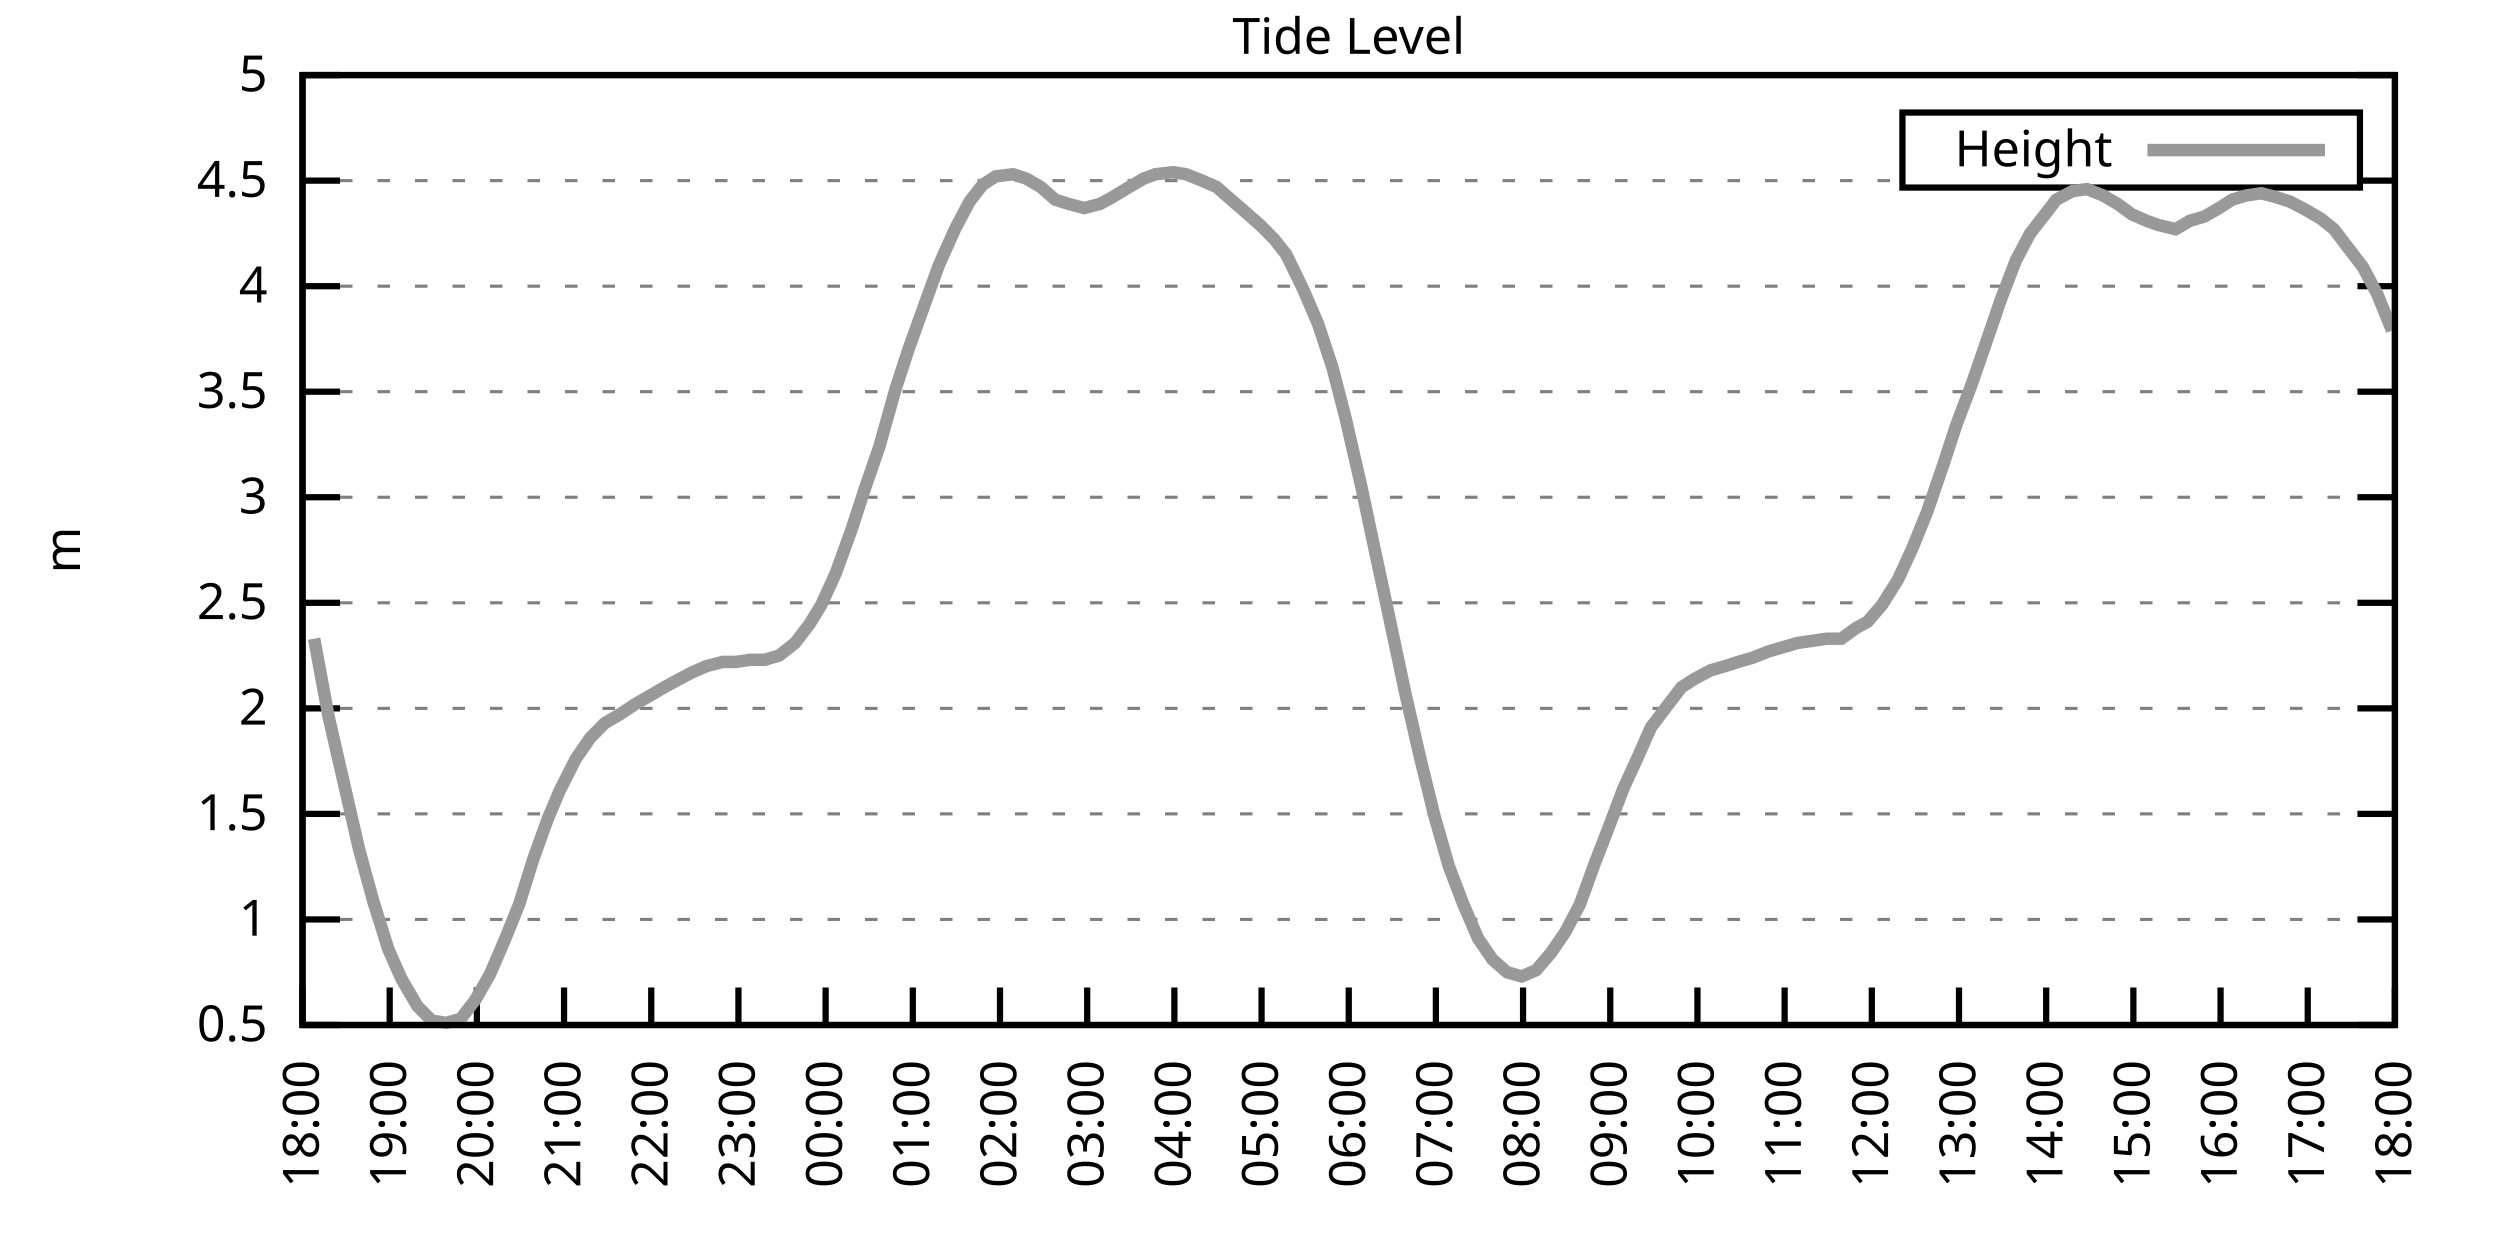
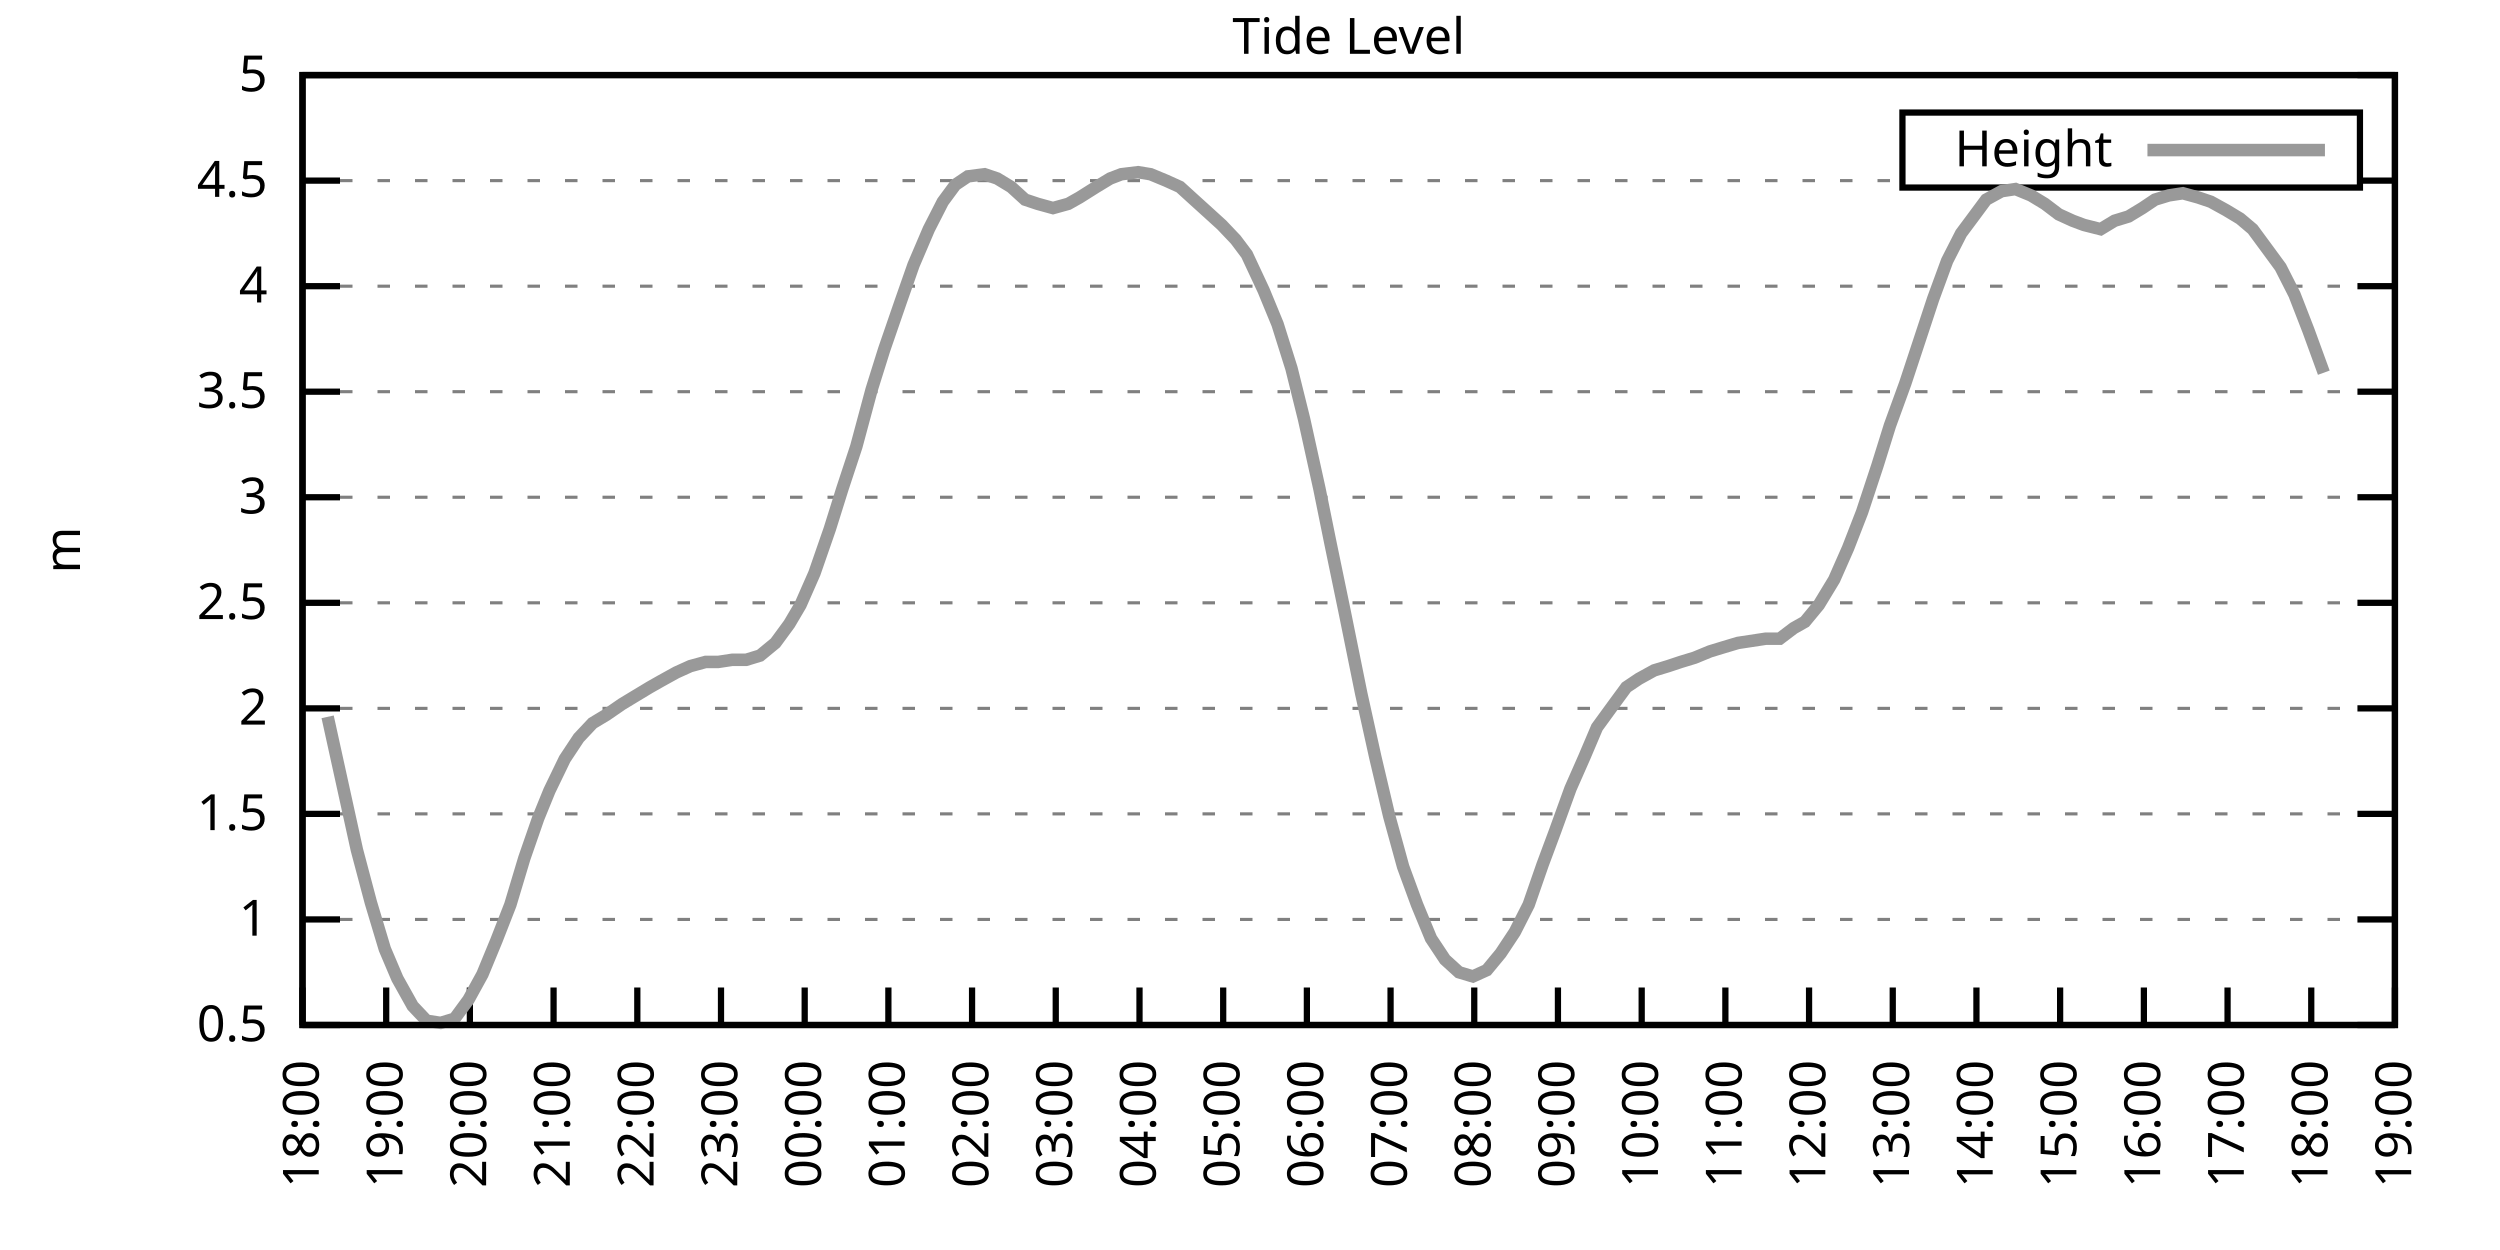
<svg xmlns="http://www.w3.org/2000/svg" xmlns:xlink="http://www.w3.org/1999/xlink" width="400" height="200" viewBox="0 0 400 200">
  <g id="gnuplot_canvas">
    <rect x="0" y="0" width="400" height="200" fill="none" />
    <defs>
      <circle id="gpDot" r="0.5" stroke-width="0.5" stroke="currentColor" />
      <path id="gpPt0" stroke-width="0.333" stroke="currentColor" d="M-1,0 h2 M0,-1 v2" />
      <path id="gpPt1" stroke-width="0.333" stroke="currentColor" d="M-1,-1 L1,1 M1,-1 L-1,1" />
      <path id="gpPt2" stroke-width="0.333" stroke="currentColor" d="M-1,0 L1,0 M0,-1 L0,1 M-1,-1 L1,1 M-1,1 L1,-1" />
      <rect id="gpPt3" stroke-width="0.333" stroke="currentColor" x="-1" y="-1" width="2" height="2" />
      <rect id="gpPt4" stroke-width="0.333" stroke="currentColor" fill="currentColor" x="-1" y="-1" width="2" height="2" />
      <circle id="gpPt5" stroke-width="0.333" stroke="currentColor" cx="0" cy="0" r="1" />
      <use xlink:href="#gpPt5" id="gpPt6" fill="currentColor" stroke="none" />
      <path id="gpPt7" stroke-width="0.333" stroke="currentColor" d="M0,-1.33 L-1.33,0.67 L1.33,0.67 z" />
      <use xlink:href="#gpPt7" id="gpPt8" fill="currentColor" stroke="none" />
      <use xlink:href="#gpPt7" id="gpPt9" stroke="currentColor" transform="rotate(180)" />
      <use xlink:href="#gpPt9" id="gpPt10" fill="currentColor" stroke="none" />
      <use xlink:href="#gpPt3" id="gpPt11" stroke="currentColor" transform="rotate(45)" />
      <use xlink:href="#gpPt11" id="gpPt12" fill="currentColor" stroke="none" />
      <path id="gpPt13" stroke-width="0.333" stroke="currentColor" d="M0,1.330 L1.265,0.411 L0.782,-1.067 L-0.782,-1.076 L-1.265,0.411 z" />
      <use xlink:href="#gpPt13" id="gpPt14" fill="currentColor" stroke="none" />
      <filter id="textbox" filterUnits="objectBoundingBox" x="0" y="0" height="1" width="1">
        <feFlood flood-color="white" flood-opacity="1" result="bgnd" />
        <feComposite in="SourceGraphic" in2="bgnd" operator="atop" />
      </filter>
      <filter id="greybox" filterUnits="objectBoundingBox" x="0" y="0" height="1" width="1">
        <feFlood flood-color="lightgrey" flood-opacity="1" result="grey" />
        <feComposite in="SourceGraphic" in2="grey" operator="atop" />
      </filter>
    </defs>
    <g fill="none" color="white" stroke="currentColor" stroke-width="1.00" stroke-linecap="butt" stroke-linejoin="miter">
</g>
    <g fill="none" color="black" stroke="currentColor" stroke-width="1.00" stroke-linecap="butt" stroke-linejoin="miter">
      <g stroke="none" shape-rendering="crispEdges">
        <polygon fill="rgb(255, 255, 255)" points="48.40,164.00 383.18,164.00 383.18,12.02 48.40,12.02 " />
      </g>
    </g>
    <g fill="none" color="black" stroke="currentColor" stroke-width="1.00" stroke-linecap="butt" stroke-linejoin="miter">
</g>
    <g fill="none" color="black" stroke="black" stroke-width="0.50" stroke-linecap="butt" stroke-linejoin="miter">
</g>
    <g fill="none" color="gray" stroke="currentColor" stroke-width="0.50" stroke-linecap="butt" stroke-linejoin="miter">
      <path stroke="gray" stroke-dasharray="2,4" class="gridline" d="M48.40,164.00 L383.19,164.00  " />
    </g>
    <g fill="none" color="gray" stroke="gray" stroke-width="1.00" stroke-linecap="butt" stroke-linejoin="miter">
</g>
    <g fill="none" color="black" stroke="currentColor" stroke-width="1.00" stroke-linecap="butt" stroke-linejoin="miter">
      <path stroke="black" d="M48.40,164.00 L54.40,164.00 M383.19,164.00 L377.19,164.00  " />
      <g transform="translate(42.80,166.60)" stroke="none" fill="black" font-family="Sans" font-size="8.00" text-anchor="end">
        <text>
          <tspan font-family="Sans"> 0.5</tspan>
        </text>
      </g>
    </g>
    <g fill="none" color="black" stroke="currentColor" stroke-width="1.00" stroke-linecap="butt" stroke-linejoin="miter">
</g>
    <g fill="none" color="black" stroke="black" stroke-width="0.50" stroke-linecap="butt" stroke-linejoin="miter">
</g>
    <g fill="none" color="gray" stroke="currentColor" stroke-width="0.50" stroke-linecap="butt" stroke-linejoin="miter">
      <path stroke="gray" stroke-dasharray="2,4" class="gridline" d="M48.40,147.11 L383.19,147.11  " />
    </g>
    <g fill="none" color="gray" stroke="gray" stroke-width="1.00" stroke-linecap="butt" stroke-linejoin="miter">
</g>
    <g fill="none" color="black" stroke="currentColor" stroke-width="1.00" stroke-linecap="butt" stroke-linejoin="miter">
      <path stroke="black" d="M48.40,147.11 L54.40,147.11 M383.19,147.11 L377.19,147.11  " />
      <g transform="translate(42.80,149.71)" stroke="none" fill="black" font-family="Sans" font-size="8.00" text-anchor="end">
        <text>
          <tspan font-family="Sans"> 1</tspan>
        </text>
      </g>
    </g>
    <g fill="none" color="black" stroke="currentColor" stroke-width="1.00" stroke-linecap="butt" stroke-linejoin="miter">
</g>
    <g fill="none" color="black" stroke="black" stroke-width="0.50" stroke-linecap="butt" stroke-linejoin="miter">
</g>
    <g fill="none" color="gray" stroke="currentColor" stroke-width="0.50" stroke-linecap="butt" stroke-linejoin="miter">
      <path stroke="gray" stroke-dasharray="2,4" class="gridline" d="M48.40,130.22 L383.19,130.22  " />
    </g>
    <g fill="none" color="gray" stroke="gray" stroke-width="1.00" stroke-linecap="butt" stroke-linejoin="miter">
</g>
    <g fill="none" color="black" stroke="currentColor" stroke-width="1.00" stroke-linecap="butt" stroke-linejoin="miter">
      <path stroke="black" d="M48.40,130.22 L54.40,130.22 M383.19,130.22 L377.19,130.22  " />
      <g transform="translate(42.80,132.82)" stroke="none" fill="black" font-family="Sans" font-size="8.00" text-anchor="end">
        <text>
          <tspan font-family="Sans"> 1.5</tspan>
        </text>
      </g>
    </g>
    <g fill="none" color="black" stroke="currentColor" stroke-width="1.00" stroke-linecap="butt" stroke-linejoin="miter">
</g>
    <g fill="none" color="black" stroke="black" stroke-width="0.50" stroke-linecap="butt" stroke-linejoin="miter">
</g>
    <g fill="none" color="gray" stroke="currentColor" stroke-width="0.50" stroke-linecap="butt" stroke-linejoin="miter">
      <path stroke="gray" stroke-dasharray="2,4" class="gridline" d="M48.40,113.34 L383.19,113.34  " />
    </g>
    <g fill="none" color="gray" stroke="gray" stroke-width="1.00" stroke-linecap="butt" stroke-linejoin="miter">
</g>
    <g fill="none" color="black" stroke="currentColor" stroke-width="1.00" stroke-linecap="butt" stroke-linejoin="miter">
      <path stroke="black" d="M48.40,113.34 L54.40,113.34 M383.19,113.34 L377.19,113.34  " />
      <g transform="translate(42.80,115.94)" stroke="none" fill="black" font-family="Sans" font-size="8.00" text-anchor="end">
        <text>
          <tspan font-family="Sans"> 2</tspan>
        </text>
      </g>
    </g>
    <g fill="none" color="black" stroke="currentColor" stroke-width="1.00" stroke-linecap="butt" stroke-linejoin="miter">
</g>
    <g fill="none" color="black" stroke="black" stroke-width="0.50" stroke-linecap="butt" stroke-linejoin="miter">
</g>
    <g fill="none" color="gray" stroke="currentColor" stroke-width="0.50" stroke-linecap="butt" stroke-linejoin="miter">
      <path stroke="gray" stroke-dasharray="2,4" class="gridline" d="M48.40,96.45 L383.19,96.45  " />
    </g>
    <g fill="none" color="gray" stroke="gray" stroke-width="1.00" stroke-linecap="butt" stroke-linejoin="miter">
</g>
    <g fill="none" color="black" stroke="currentColor" stroke-width="1.00" stroke-linecap="butt" stroke-linejoin="miter">
      <path stroke="black" d="M48.40,96.45 L54.40,96.45 M383.19,96.45 L377.19,96.45  " />
      <g transform="translate(42.80,99.05)" stroke="none" fill="black" font-family="Sans" font-size="8.00" text-anchor="end">
        <text>
          <tspan font-family="Sans"> 2.5</tspan>
        </text>
      </g>
    </g>
    <g fill="none" color="black" stroke="currentColor" stroke-width="1.00" stroke-linecap="butt" stroke-linejoin="miter">
</g>
    <g fill="none" color="black" stroke="black" stroke-width="0.50" stroke-linecap="butt" stroke-linejoin="miter">
</g>
    <g fill="none" color="gray" stroke="currentColor" stroke-width="0.50" stroke-linecap="butt" stroke-linejoin="miter">
      <path stroke="gray" stroke-dasharray="2,4" class="gridline" d="M48.40,79.56 L383.19,79.56  " />
    </g>
    <g fill="none" color="gray" stroke="gray" stroke-width="1.00" stroke-linecap="butt" stroke-linejoin="miter">
</g>
    <g fill="none" color="black" stroke="currentColor" stroke-width="1.00" stroke-linecap="butt" stroke-linejoin="miter">
      <path stroke="black" d="M48.40,79.56 L54.40,79.56 M383.19,79.56 L377.19,79.56  " />
      <g transform="translate(42.80,82.16)" stroke="none" fill="black" font-family="Sans" font-size="8.00" text-anchor="end">
        <text>
          <tspan font-family="Sans"> 3</tspan>
        </text>
      </g>
    </g>
    <g fill="none" color="black" stroke="currentColor" stroke-width="1.00" stroke-linecap="butt" stroke-linejoin="miter">
</g>
    <g fill="none" color="black" stroke="black" stroke-width="0.50" stroke-linecap="butt" stroke-linejoin="miter">
</g>
    <g fill="none" color="gray" stroke="currentColor" stroke-width="0.50" stroke-linecap="butt" stroke-linejoin="miter">
      <path stroke="gray" stroke-dasharray="2,4" class="gridline" d="M48.40,62.67 L383.19,62.67  " />
    </g>
    <g fill="none" color="gray" stroke="gray" stroke-width="1.00" stroke-linecap="butt" stroke-linejoin="miter">
</g>
    <g fill="none" color="black" stroke="currentColor" stroke-width="1.00" stroke-linecap="butt" stroke-linejoin="miter">
      <path stroke="black" d="M48.40,62.67 L54.40,62.67 M383.19,62.67 L377.19,62.67  " />
      <g transform="translate(42.80,65.27)" stroke="none" fill="black" font-family="Sans" font-size="8.00" text-anchor="end">
        <text>
          <tspan font-family="Sans"> 3.5</tspan>
        </text>
      </g>
    </g>
    <g fill="none" color="black" stroke="currentColor" stroke-width="1.00" stroke-linecap="butt" stroke-linejoin="miter">
</g>
    <g fill="none" color="black" stroke="black" stroke-width="0.50" stroke-linecap="butt" stroke-linejoin="miter">
</g>
    <g fill="none" color="gray" stroke="currentColor" stroke-width="0.50" stroke-linecap="butt" stroke-linejoin="miter">
      <path stroke="gray" stroke-dasharray="2,4" class="gridline" d="M48.40,45.79 L383.19,45.79  " />
    </g>
    <g fill="none" color="gray" stroke="gray" stroke-width="1.00" stroke-linecap="butt" stroke-linejoin="miter">
</g>
    <g fill="none" color="black" stroke="currentColor" stroke-width="1.00" stroke-linecap="butt" stroke-linejoin="miter">
      <path stroke="black" d="M48.40,45.79 L54.40,45.79 M383.19,45.79 L377.19,45.79  " />
      <g transform="translate(42.80,48.39)" stroke="none" fill="black" font-family="Sans" font-size="8.00" text-anchor="end">
        <text>
          <tspan font-family="Sans"> 4</tspan>
        </text>
      </g>
    </g>
    <g fill="none" color="black" stroke="currentColor" stroke-width="1.00" stroke-linecap="butt" stroke-linejoin="miter">
</g>
    <g fill="none" color="black" stroke="black" stroke-width="0.50" stroke-linecap="butt" stroke-linejoin="miter">
</g>
    <g fill="none" color="gray" stroke="currentColor" stroke-width="0.50" stroke-linecap="butt" stroke-linejoin="miter">
      <path stroke="gray" stroke-dasharray="2,4" class="gridline" d="M48.40,28.90 L304.39,28.90 M377.59,28.90 L383.19,28.90  " />
    </g>
    <g fill="none" color="gray" stroke="gray" stroke-width="1.00" stroke-linecap="butt" stroke-linejoin="miter">
</g>
    <g fill="none" color="black" stroke="currentColor" stroke-width="1.00" stroke-linecap="butt" stroke-linejoin="miter">
      <path stroke="black" d="M48.40,28.90 L54.40,28.90 M383.19,28.90 L377.19,28.90  " />
      <g transform="translate(42.80,31.50)" stroke="none" fill="black" font-family="Sans" font-size="8.00" text-anchor="end">
        <text>
          <tspan font-family="Sans"> 4.5</tspan>
        </text>
      </g>
    </g>
    <g fill="none" color="black" stroke="currentColor" stroke-width="1.00" stroke-linecap="butt" stroke-linejoin="miter">
</g>
    <g fill="none" color="black" stroke="black" stroke-width="0.50" stroke-linecap="butt" stroke-linejoin="miter">
</g>
    <g fill="none" color="gray" stroke="currentColor" stroke-width="0.50" stroke-linecap="butt" stroke-linejoin="miter">
      <path stroke="gray" stroke-dasharray="2,4" class="gridline" d="M48.40,12.01 L383.19,12.01  " />
    </g>
    <g fill="none" color="gray" stroke="gray" stroke-width="1.00" stroke-linecap="butt" stroke-linejoin="miter">
</g>
    <g fill="none" color="black" stroke="currentColor" stroke-width="1.00" stroke-linecap="butt" stroke-linejoin="miter">
      <path stroke="black" d="M48.40,12.01 L54.40,12.01 M383.19,12.01 L377.19,12.01  " />
      <g transform="translate(42.80,14.61)" stroke="none" fill="black" font-family="Sans" font-size="8.00" text-anchor="end">
        <text>
          <tspan font-family="Sans"> 5</tspan>
        </text>
      </g>
    </g>
    <g fill="none" color="black" stroke="currentColor" stroke-width="1.00" stroke-linecap="butt" stroke-linejoin="miter">
      <path stroke="black" d="M48.40,164.00 L48.40,158.00  " />
      <g transform="translate(51.00,169.60) rotate(270.00)" stroke="none" fill="black" font-family="Sans" font-size="8.00" text-anchor="end">
        <text>
          <tspan font-family="Sans">18:00</tspan>
        </text>
      </g>
    </g>
    <g fill="none" color="black" stroke="currentColor" stroke-width="1.00" stroke-linecap="butt" stroke-linejoin="miter">
-       <path stroke="black" d="M62.35,164.00 L62.35,158.00  " />
-       <g transform="translate(64.95,169.60) rotate(270.00)" stroke="none" fill="black" font-family="Sans" font-size="8.00" text-anchor="end">
+       <path stroke="black" d="M61.79,164.00 L61.79,158.00  " />
+       <g transform="translate(64.39,169.60) rotate(270.00)" stroke="none" fill="black" font-family="Sans" font-size="8.00" text-anchor="end">
        <text>
          <tspan font-family="Sans">19:00</tspan>
        </text>
      </g>
    </g>
    <g fill="none" color="black" stroke="currentColor" stroke-width="1.00" stroke-linecap="butt" stroke-linejoin="miter">
-       <path stroke="black" d="M76.30,164.00 L76.30,158.00  " />
-       <g transform="translate(78.90,169.60) rotate(270.00)" stroke="none" fill="black" font-family="Sans" font-size="8.00" text-anchor="end">
+       <path stroke="black" d="M75.18,164.00 L75.18,158.00  " />
+       <g transform="translate(77.78,169.60) rotate(270.00)" stroke="none" fill="black" font-family="Sans" font-size="8.00" text-anchor="end">
        <text>
          <tspan font-family="Sans">20:00</tspan>
        </text>
      </g>
    </g>
    <g fill="none" color="black" stroke="currentColor" stroke-width="1.00" stroke-linecap="butt" stroke-linejoin="miter">
-       <path stroke="black" d="M90.25,164.00 L90.25,158.00  " />
-       <g transform="translate(92.85,169.60) rotate(270.00)" stroke="none" fill="black" font-family="Sans" font-size="8.00" text-anchor="end">
+       <path stroke="black" d="M88.57,164.00 L88.57,158.00  " />
+       <g transform="translate(91.17,169.60) rotate(270.00)" stroke="none" fill="black" font-family="Sans" font-size="8.00" text-anchor="end">
        <text>
          <tspan font-family="Sans">21:00</tspan>
        </text>
      </g>
    </g>
    <g fill="none" color="black" stroke="currentColor" stroke-width="1.00" stroke-linecap="butt" stroke-linejoin="miter">
-       <path stroke="black" d="M104.20,164.00 L104.20,158.00  " />
-       <g transform="translate(106.80,169.60) rotate(270.00)" stroke="none" fill="black" font-family="Sans" font-size="8.00" text-anchor="end">
+       <path stroke="black" d="M101.97,164.00 L101.97,158.00  " />
+       <g transform="translate(104.57,169.60) rotate(270.00)" stroke="none" fill="black" font-family="Sans" font-size="8.00" text-anchor="end">
        <text>
          <tspan font-family="Sans">22:00</tspan>
        </text>
      </g>
    </g>
    <g fill="none" color="black" stroke="currentColor" stroke-width="1.00" stroke-linecap="butt" stroke-linejoin="miter">
-       <path stroke="black" d="M118.15,164.00 L118.15,158.00  " />
-       <g transform="translate(120.75,169.60) rotate(270.00)" stroke="none" fill="black" font-family="Sans" font-size="8.00" text-anchor="end">
+       <path stroke="black" d="M115.36,164.00 L115.36,158.00  " />
+       <g transform="translate(117.96,169.60) rotate(270.00)" stroke="none" fill="black" font-family="Sans" font-size="8.00" text-anchor="end">
        <text>
          <tspan font-family="Sans">23:00</tspan>
        </text>
      </g>
    </g>
    <g fill="none" color="black" stroke="currentColor" stroke-width="1.00" stroke-linecap="butt" stroke-linejoin="miter">
-       <path stroke="black" d="M132.10,164.00 L132.10,158.00  " />
-       <g transform="translate(134.70,169.60) rotate(270.00)" stroke="none" fill="black" font-family="Sans" font-size="8.00" text-anchor="end">
+       <path stroke="black" d="M128.75,164.00 L128.75,158.00  " />
+       <g transform="translate(131.35,169.60) rotate(270.00)" stroke="none" fill="black" font-family="Sans" font-size="8.00" text-anchor="end">
        <text>
          <tspan font-family="Sans">00:00</tspan>
        </text>
      </g>
    </g>
    <g fill="none" color="black" stroke="currentColor" stroke-width="1.00" stroke-linecap="butt" stroke-linejoin="miter">
-       <path stroke="black" d="M146.05,164.00 L146.05,158.00  " />
-       <g transform="translate(148.65,169.60) rotate(270.00)" stroke="none" fill="black" font-family="Sans" font-size="8.00" text-anchor="end">
+       <path stroke="black" d="M142.14,164.00 L142.14,158.00  " />
+       <g transform="translate(144.74,169.60) rotate(270.00)" stroke="none" fill="black" font-family="Sans" font-size="8.00" text-anchor="end">
        <text>
          <tspan font-family="Sans">01:00</tspan>
        </text>
      </g>
    </g>
    <g fill="none" color="black" stroke="currentColor" stroke-width="1.00" stroke-linecap="butt" stroke-linejoin="miter">
-       <path stroke="black" d="M160.00,164.00 L160.00,158.00  " />
-       <g transform="translate(162.60,169.60) rotate(270.00)" stroke="none" fill="black" font-family="Sans" font-size="8.00" text-anchor="end">
+       <path stroke="black" d="M155.53,164.00 L155.53,158.00  " />
+       <g transform="translate(158.13,169.60) rotate(270.00)" stroke="none" fill="black" font-family="Sans" font-size="8.00" text-anchor="end">
        <text>
          <tspan font-family="Sans">02:00</tspan>
        </text>
      </g>
    </g>
    <g fill="none" color="black" stroke="currentColor" stroke-width="1.00" stroke-linecap="butt" stroke-linejoin="miter">
-       <path stroke="black" d="M173.95,164.00 L173.95,158.00  " />
-       <g transform="translate(176.55,169.60) rotate(270.00)" stroke="none" fill="black" font-family="Sans" font-size="8.00" text-anchor="end">
+       <path stroke="black" d="M168.92,164.00 L168.92,158.00  " />
+       <g transform="translate(171.52,169.60) rotate(270.00)" stroke="none" fill="black" font-family="Sans" font-size="8.00" text-anchor="end">
        <text>
          <tspan font-family="Sans">03:00</tspan>
        </text>
      </g>
    </g>
    <g fill="none" color="black" stroke="currentColor" stroke-width="1.00" stroke-linecap="butt" stroke-linejoin="miter">
-       <path stroke="black" d="M187.90,164.00 L187.90,158.00  " />
-       <g transform="translate(190.50,169.60) rotate(270.00)" stroke="none" fill="black" font-family="Sans" font-size="8.00" text-anchor="end">
+       <path stroke="black" d="M182.32,164.00 L182.32,158.00  " />
+       <g transform="translate(184.92,169.60) rotate(270.00)" stroke="none" fill="black" font-family="Sans" font-size="8.00" text-anchor="end">
        <text>
          <tspan font-family="Sans">04:00</tspan>
        </text>
      </g>
    </g>
    <g fill="none" color="black" stroke="currentColor" stroke-width="1.00" stroke-linecap="butt" stroke-linejoin="miter">
-       <path stroke="black" d="M201.85,164.00 L201.85,158.00  " />
-       <g transform="translate(204.45,169.60) rotate(270.00)" stroke="none" fill="black" font-family="Sans" font-size="8.00" text-anchor="end">
+       <path stroke="black" d="M195.71,164.00 L195.71,158.00  " />
+       <g transform="translate(198.31,169.60) rotate(270.00)" stroke="none" fill="black" font-family="Sans" font-size="8.00" text-anchor="end">
        <text>
          <tspan font-family="Sans">05:00</tspan>
        </text>
      </g>
    </g>
    <g fill="none" color="black" stroke="currentColor" stroke-width="1.00" stroke-linecap="butt" stroke-linejoin="miter">
-       <path stroke="black" d="M215.80,164.00 L215.80,158.00  " />
-       <g transform="translate(218.40,169.60) rotate(270.00)" stroke="none" fill="black" font-family="Sans" font-size="8.00" text-anchor="end">
+       <path stroke="black" d="M209.10,164.00 L209.10,158.00  " />
+       <g transform="translate(211.70,169.60) rotate(270.00)" stroke="none" fill="black" font-family="Sans" font-size="8.00" text-anchor="end">
        <text>
          <tspan font-family="Sans">06:00</tspan>
        </text>
      </g>
    </g>
    <g fill="none" color="black" stroke="currentColor" stroke-width="1.00" stroke-linecap="butt" stroke-linejoin="miter">
-       <path stroke="black" d="M229.74,164.00 L229.74,158.00  " />
-       <g transform="translate(232.34,169.60) rotate(270.00)" stroke="none" fill="black" font-family="Sans" font-size="8.00" text-anchor="end">
+       <path stroke="black" d="M222.49,164.00 L222.49,158.00  " />
+       <g transform="translate(225.09,169.60) rotate(270.00)" stroke="none" fill="black" font-family="Sans" font-size="8.00" text-anchor="end">
        <text>
          <tspan font-family="Sans">07:00</tspan>
        </text>
      </g>
    </g>
    <g fill="none" color="black" stroke="currentColor" stroke-width="1.00" stroke-linecap="butt" stroke-linejoin="miter">
-       <path stroke="black" d="M243.69,164.00 L243.69,158.00  " />
-       <g transform="translate(246.29,169.60) rotate(270.00)" stroke="none" fill="black" font-family="Sans" font-size="8.00" text-anchor="end">
+       <path stroke="black" d="M235.88,164.00 L235.88,158.00  " />
+       <g transform="translate(238.48,169.60) rotate(270.00)" stroke="none" fill="black" font-family="Sans" font-size="8.00" text-anchor="end">
        <text>
          <tspan font-family="Sans">08:00</tspan>
        </text>
      </g>
    </g>
    <g fill="none" color="black" stroke="currentColor" stroke-width="1.00" stroke-linecap="butt" stroke-linejoin="miter">
-       <path stroke="black" d="M257.64,164.00 L257.64,158.00  " />
-       <g transform="translate(260.24,169.60) rotate(270.00)" stroke="none" fill="black" font-family="Sans" font-size="8.00" text-anchor="end">
+       <path stroke="black" d="M249.27,164.00 L249.27,158.00  " />
+       <g transform="translate(251.87,169.60) rotate(270.00)" stroke="none" fill="black" font-family="Sans" font-size="8.00" text-anchor="end">
        <text>
          <tspan font-family="Sans">09:00</tspan>
        </text>
      </g>
    </g>
    <g fill="none" color="black" stroke="currentColor" stroke-width="1.00" stroke-linecap="butt" stroke-linejoin="miter">
-       <path stroke="black" d="M271.59,164.00 L271.59,158.00  " />
-       <g transform="translate(274.19,169.60) rotate(270.00)" stroke="none" fill="black" font-family="Sans" font-size="8.00" text-anchor="end">
+       <path stroke="black" d="M262.67,164.00 L262.67,158.00  " />
+       <g transform="translate(265.27,169.60) rotate(270.00)" stroke="none" fill="black" font-family="Sans" font-size="8.00" text-anchor="end">
        <text>
          <tspan font-family="Sans">10:00</tspan>
        </text>
      </g>
    </g>
    <g fill="none" color="black" stroke="currentColor" stroke-width="1.00" stroke-linecap="butt" stroke-linejoin="miter">
-       <path stroke="black" d="M285.54,164.00 L285.54,158.00  " />
-       <g transform="translate(288.14,169.60) rotate(270.00)" stroke="none" fill="black" font-family="Sans" font-size="8.00" text-anchor="end">
+       <path stroke="black" d="M276.06,164.00 L276.06,158.00  " />
+       <g transform="translate(278.66,169.60) rotate(270.00)" stroke="none" fill="black" font-family="Sans" font-size="8.00" text-anchor="end">
        <text>
          <tspan font-family="Sans">11:00</tspan>
        </text>
      </g>
    </g>
    <g fill="none" color="black" stroke="currentColor" stroke-width="1.00" stroke-linecap="butt" stroke-linejoin="miter">
-       <path stroke="black" d="M299.49,164.00 L299.49,158.00  " />
-       <g transform="translate(302.09,169.60) rotate(270.00)" stroke="none" fill="black" font-family="Sans" font-size="8.00" text-anchor="end">
+       <path stroke="black" d="M289.45,164.00 L289.45,158.00  " />
+       <g transform="translate(292.05,169.60) rotate(270.00)" stroke="none" fill="black" font-family="Sans" font-size="8.00" text-anchor="end">
        <text>
          <tspan font-family="Sans">12:00</tspan>
        </text>
      </g>
    </g>
    <g fill="none" color="black" stroke="currentColor" stroke-width="1.00" stroke-linecap="butt" stroke-linejoin="miter">
-       <path stroke="black" d="M313.44,164.00 L313.44,158.00  " />
-       <g transform="translate(316.04,169.60) rotate(270.00)" stroke="none" fill="black" font-family="Sans" font-size="8.00" text-anchor="end">
+       <path stroke="black" d="M302.84,164.00 L302.84,158.00  " />
+       <g transform="translate(305.44,169.60) rotate(270.00)" stroke="none" fill="black" font-family="Sans" font-size="8.00" text-anchor="end">
        <text>
          <tspan font-family="Sans">13:00</tspan>
        </text>
      </g>
    </g>
    <g fill="none" color="black" stroke="currentColor" stroke-width="1.00" stroke-linecap="butt" stroke-linejoin="miter">
-       <path stroke="black" d="M327.39,164.00 L327.39,158.00  " />
-       <g transform="translate(329.99,169.60) rotate(270.00)" stroke="none" fill="black" font-family="Sans" font-size="8.00" text-anchor="end">
+       <path stroke="black" d="M316.23,164.00 L316.23,158.00  " />
+       <g transform="translate(318.83,169.60) rotate(270.00)" stroke="none" fill="black" font-family="Sans" font-size="8.00" text-anchor="end">
        <text>
          <tspan font-family="Sans">14:00</tspan>
        </text>
      </g>
    </g>
    <g fill="none" color="black" stroke="currentColor" stroke-width="1.00" stroke-linecap="butt" stroke-linejoin="miter">
-       <path stroke="black" d="M341.34,164.00 L341.34,158.00  " />
-       <g transform="translate(343.94,169.60) rotate(270.00)" stroke="none" fill="black" font-family="Sans" font-size="8.00" text-anchor="end">
+       <path stroke="black" d="M329.62,164.00 L329.62,158.00  " />
+       <g transform="translate(332.22,169.60) rotate(270.00)" stroke="none" fill="black" font-family="Sans" font-size="8.00" text-anchor="end">
        <text>
          <tspan font-family="Sans">15:00</tspan>
        </text>
      </g>
    </g>
    <g fill="none" color="black" stroke="currentColor" stroke-width="1.00" stroke-linecap="butt" stroke-linejoin="miter">
-       <path stroke="black" d="M355.29,164.00 L355.29,158.00  " />
-       <g transform="translate(357.89,169.60) rotate(270.00)" stroke="none" fill="black" font-family="Sans" font-size="8.00" text-anchor="end">
+       <path stroke="black" d="M343.02,164.00 L343.02,158.00  " />
+       <g transform="translate(345.62,169.60) rotate(270.00)" stroke="none" fill="black" font-family="Sans" font-size="8.00" text-anchor="end">
        <text>
          <tspan font-family="Sans">16:00</tspan>
        </text>
      </g>
    </g>
    <g fill="none" color="black" stroke="currentColor" stroke-width="1.00" stroke-linecap="butt" stroke-linejoin="miter">
-       <path stroke="black" d="M369.24,164.00 L369.24,158.00  " />
-       <g transform="translate(371.84,169.60) rotate(270.00)" stroke="none" fill="black" font-family="Sans" font-size="8.00" text-anchor="end">
+       <path stroke="black" d="M356.41,164.00 L356.41,158.00  " />
+       <g transform="translate(359.01,169.60) rotate(270.00)" stroke="none" fill="black" font-family="Sans" font-size="8.00" text-anchor="end">
        <text>
          <tspan font-family="Sans">17:00</tspan>
+         </text>
+       </g>
+     </g>
+     <g fill="none" color="black" stroke="currentColor" stroke-width="1.00" stroke-linecap="butt" stroke-linejoin="miter">
+       <path stroke="black" d="M369.80,164.00 L369.80,158.00  " />
+       <g transform="translate(372.40,169.60) rotate(270.00)" stroke="none" fill="black" font-family="Sans" font-size="8.00" text-anchor="end">
+         <text>
+           <tspan font-family="Sans">18:00</tspan>
        </text>
      </g>
    </g>
    <g fill="none" color="black" stroke="currentColor" stroke-width="1.00" stroke-linecap="butt" stroke-linejoin="miter">
      <path stroke="black" d="M383.19,164.00 L383.19,158.00  " />
      <g transform="translate(385.79,169.60) rotate(270.00)" stroke="none" fill="black" font-family="Sans" font-size="8.00" text-anchor="end">
        <text>
-           <tspan font-family="Sans">18:00</tspan>
+           <tspan font-family="Sans">19:00</tspan>
        </text>
      </g>
    </g>
    <g fill="none" color="black" stroke="currentColor" stroke-width="1.00" stroke-linecap="butt" stroke-linejoin="miter">
</g>
    <g fill="none" color="black" stroke="currentColor" stroke-width="1.00" stroke-linecap="butt" stroke-linejoin="miter">
      <path stroke="black" d="M48.40,12.01 L48.40,164.00 L383.19,164.00 L383.19,12.01 L48.40,12.01 Z  " />
    </g>
    <g fill="none" color="black" stroke="currentColor" stroke-width="1.00" stroke-linecap="butt" stroke-linejoin="miter">
</g>
    <g fill="none" color="black" stroke="currentColor" stroke-width="1.00" stroke-linecap="butt" stroke-linejoin="miter">
      <path stroke="black" d="M304.39,30.01 L304.39,18.01 L377.59,18.01 L377.59,30.01 L304.39,30.01 Z  " />
    </g>
    <g id="Tide_level_plot_1">
      <g fill="none" color="white" stroke="black" stroke-width="2.00" stroke-linecap="butt" stroke-linejoin="miter">
</g>
      <g fill="none" color="black" stroke="currentColor" stroke-width="2.00" stroke-linecap="butt" stroke-linejoin="miter">
        <g transform="translate(337.99,26.61)" stroke="none" fill="black" font-family="Sans" font-size="8.00" text-anchor="end">
          <text>
            <tspan font-family="Sans">Height</tspan>
          </text>
        </g>
      </g>
      <g fill="none" color="black" stroke="currentColor" stroke-width="2.00" stroke-linecap="butt" stroke-linejoin="miter">
-         <path stroke="rgb(153, 153, 153)" d="M343.59,24.01 L371.99,24.01 M50.26,102.19 L52.58,114.69 L55.14,125.83 L57.47,135.97 L59.79,144.41 L62.12,151.84   L64.21,156.57 L66.77,160.96 L69.09,163.32 L71.42,163.66 L73.74,162.99 L76.07,159.95 L78.39,155.89 L80.72,150.49   L83.04,144.75 L85.37,137.32 L87.69,130.90 L89.55,126.51 L92.11,121.44 L94.43,118.07 L96.76,115.70 L99.08,114.35   L101.64,112.66 L103.97,111.31 L106.29,109.96 L108.15,108.95 L110.71,107.59 L113.03,106.58 L115.59,105.91 L117.68,105.91   L120.01,105.57 L122.33,105.57 L124.66,104.89 L127.22,102.87 L129.54,99.83 L131.40,96.79 L133.72,91.72 L136.28,84.63   L138.37,78.21 L140.70,71.45 L143.26,62.34 L145.35,55.92 L148.14,48.15 L150.23,42.41 L152.79,36.67 L155.11,32.28   L157.21,29.57 L159.30,28.22 L162.09,27.88 L164.18,28.56 L166.51,29.91 L168.83,31.94 L170.92,32.61 L173.48,33.29   L176.04,32.61 L177.90,31.60 L180.69,29.91 L183.01,28.56 L184.87,27.88 L187.66,27.55 L189.76,27.88 L192.31,28.90   L194.64,29.91 L196.96,31.94 L199.29,33.96 L201.61,35.99 L203.94,38.35 L205.80,40.72 L208.59,46.46 L210.91,51.87   L213.24,58.96 L215.33,67.06 L217.89,78.21 L219.75,86.99 L222.07,97.80 L224.86,110.97 L227.19,121.11 L229.51,130.56   L231.84,138.67 L234.16,144.75 L236.49,150.15 L238.81,153.53 L241.14,155.56 L243.46,156.23 L245.79,155.22 L248.11,152.52   L250.44,149.14 L252.76,144.75 L255.09,138.33 L257.18,132.93 L259.74,126.17 L262.06,121.11 L264.15,116.38 L266.71,113.00   L269.04,109.96 L271.13,108.61 L273.69,107.26 L276.01,106.58 L278.10,105.91 L280.43,105.23 L282.99,104.22 L285.31,103.54   L287.64,102.87 L289.96,102.53 L292.29,102.19 L294.61,102.19 L296.94,100.50 L298.80,99.49 L301.12,96.79 L303.68,92.73   L306.00,87.67 L308.33,81.93 L310.88,74.49 L312.98,68.08 L315.53,61.32 L317.86,54.57 L320.18,47.81 L322.51,41.73   L324.83,37.34 L326.93,34.64 L329.02,31.94 L331.58,30.59 L333.90,30.25 L336.46,31.26 L338.78,32.61 L341.11,34.30   L343.43,35.32 L345.29,35.99 L348.08,36.67 L350.41,35.32 L352.73,34.64 L355.06,33.29 L357.15,31.94 L359.48,31.26   L361.80,30.92 L364.36,31.60 L366.45,32.28 L369.01,33.63 L371.33,34.98 L373.43,36.67 L375.75,39.71 L378.08,42.75   L380.40,47.14 L382.73,52.88  " />
+         <path stroke="rgb(153, 153, 153)" d="M343.59,24.01 L371.99,24.01 M52.42,114.69 L54.87,125.83 L57.10,135.97 L59.34,144.41 L61.57,151.84 L63.58,156.57   L66.03,160.96 L68.26,163.32 L70.50,163.66 L72.73,162.99 L74.96,159.95 L77.19,155.89 L79.42,150.49 L81.66,144.75   L83.89,137.32 L86.12,130.90 L87.91,126.51 L90.36,121.44 L92.59,118.07 L94.82,115.70 L97.06,114.35 L99.51,112.66   L101.74,111.31 L103.98,109.96 L105.76,108.95 L108.22,107.59 L110.45,106.58 L112.90,105.91 L114.91,105.91 L117.14,105.57   L119.38,105.57 L121.61,104.89 L124.06,102.87 L126.29,99.83 L128.08,96.79 L130.31,91.72 L132.77,84.63 L134.78,78.21   L137.01,71.45 L139.46,62.34 L141.47,55.92 L144.15,48.15 L146.16,42.41 L148.61,36.67 L150.85,32.28 L152.85,29.57   L154.86,28.22 L157.54,27.88 L159.55,28.56 L161.78,29.91 L164.01,31.94 L166.02,32.61 L168.48,33.29 L170.93,32.61   L172.72,31.60 L175.40,29.91 L177.63,28.56 L179.41,27.88 L182.09,27.55 L184.10,27.88 L186.56,28.90 L188.79,29.91   L191.02,31.94 L193.25,33.96 L195.48,35.99 L197.72,38.35 L199.50,40.72 L202.18,46.46 L204.41,51.87 L206.64,58.96   L208.65,67.06 L211.11,78.21 L212.89,86.99 L215.13,97.80 L217.80,110.97 L220.04,121.11 L222.27,130.56 L224.50,138.67   L226.73,144.75 L228.96,150.15 L231.20,153.53 L233.43,155.56 L235.66,156.23 L237.89,155.22 L240.12,152.52 L242.36,149.14   L244.59,144.75 L246.82,138.33 L248.83,132.93 L251.28,126.17 L253.51,121.11 L255.52,116.38 L257.98,113.00 L260.21,109.96   L262.22,108.61 L264.67,107.26 L266.91,106.58 L268.92,105.91 L271.15,105.23 L273.60,104.22 L275.83,103.54 L278.07,102.87   L280.30,102.53 L282.53,102.19 L284.76,102.19 L286.99,100.50 L288.78,99.49 L291.01,96.79 L293.47,92.73 L295.70,87.67   L297.93,81.93 L300.39,74.49 L302.39,68.08 L304.85,61.32 L307.08,54.57 L309.31,47.81 L311.54,41.73 L313.78,37.34   L315.79,34.64 L317.79,31.94 L320.25,30.59 L322.48,30.25 L324.94,31.26 L327.17,32.61 L329.40,34.30 L331.63,35.32   L333.42,35.99 L336.10,36.67 L338.33,35.32 L340.56,34.64 L342.79,33.29 L344.80,31.94 L347.03,31.26 L349.26,30.92   L351.72,31.60 L353.73,32.28 L356.18,33.63 L358.42,34.98 L360.42,36.67 L362.66,39.71 L364.89,42.75 L367.12,47.14   L369.35,52.88 L371.81,59.63  " />
      </g>
    </g>
    <g fill="none" color="black" stroke="currentColor" stroke-width="2.00" stroke-linecap="butt" stroke-linejoin="miter">
</g>
    <g fill="none" color="black" stroke="black" stroke-width="1.00" stroke-linecap="butt" stroke-linejoin="miter">
</g>
    <g fill="none" color="black" stroke="currentColor" stroke-width="1.00" stroke-linecap="butt" stroke-linejoin="miter">
      <path stroke="black" d="M48.40,12.01 L48.40,164.00 L383.19,164.00 L383.19,12.01 L48.40,12.01 Z  " />
      <g transform="translate(12.80,88.01) rotate(270.00)" stroke="none" fill="black" font-family="Sans" font-size="8.00" text-anchor="middle">
        <text>
          <tspan font-family="Sans">m</tspan>
        </text>
      </g>
    </g>
    <g fill="none" color="black" stroke="currentColor" stroke-width="1.00" stroke-linecap="butt" stroke-linejoin="miter">
</g>
    <g fill="none" color="black" stroke="currentColor" stroke-width="1.00" stroke-linecap="butt" stroke-linejoin="miter">
      <g transform="translate(215.79,8.61)" stroke="none" fill="black" font-family="Sans" font-size="8.00" text-anchor="middle">
        <text>
          <tspan font-family="Sans">Tide Level</tspan>
        </text>
      </g>
    </g>
    <g fill="none" color="black" stroke="currentColor" stroke-width="1.00" stroke-linecap="butt" stroke-linejoin="miter">
</g>
  </g>
</svg>
